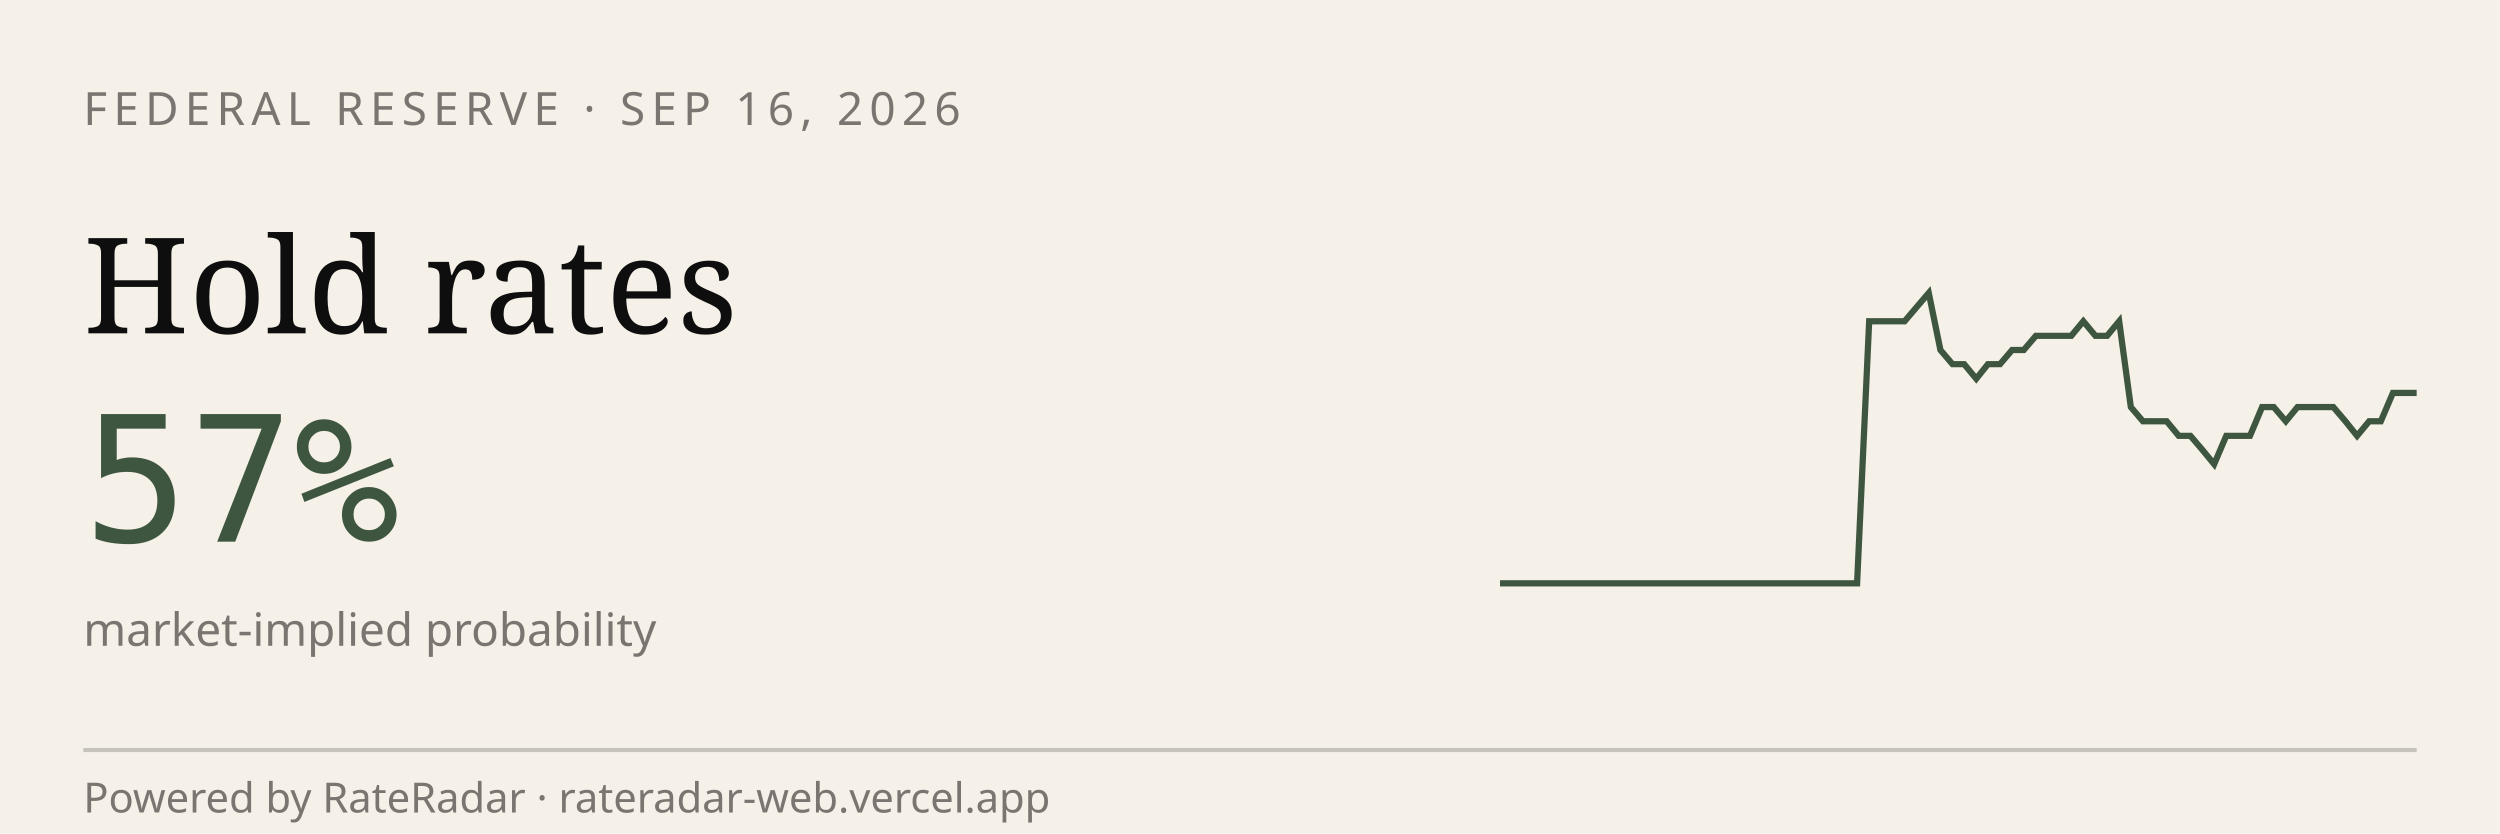
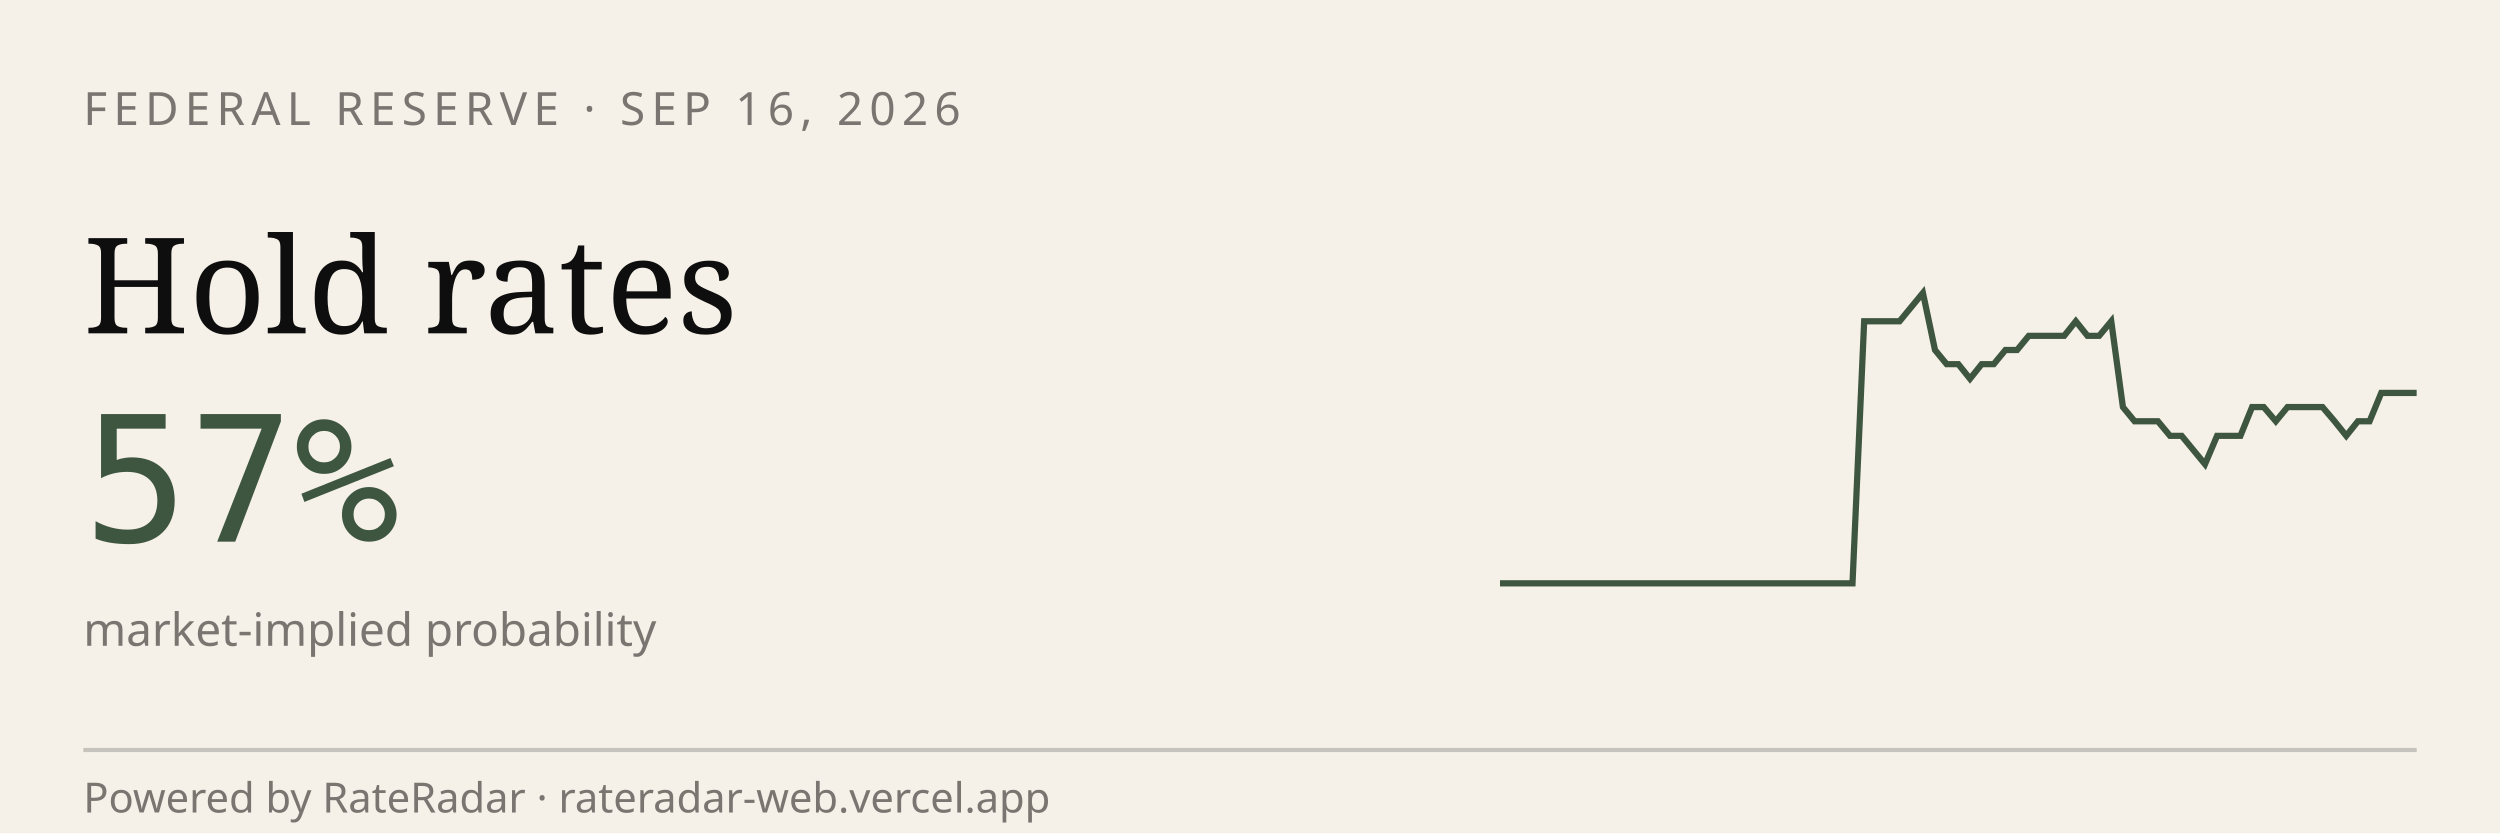
<svg xmlns="http://www.w3.org/2000/svg" viewBox="0 0 600 200" width="600" height="200" role="img" aria-label="RateRadar live odds for FED 2026-09-16">
  <rect width="600" height="200" fill="#F5F1E8" />
  <text x="20" y="30" font-family="sans-serif" font-size="11" letter-spacing="1.5" fill="#7A7570">FEDERAL RESERVE · SEP 16, 2026</text>
  <text x="20" y="80" font-family="Georgia, serif" font-size="32" fill="#0E0E0E">Hold rates</text>
  <text x="20" y="130" font-family="monospace" font-size="42" fill="#3E5640">57%</text>
  <text x="20" y="155" font-family="sans-serif" font-size="11" fill="#7A7570">market-implied probability</text>
-   <path d="M 360.0,140.0 L 362.9,140.0 L 365.7,140.0 L 368.6,140.0 L 371.4,140.0 L 374.3,140.0 L 377.1,140.0 L 380.0,140.0 L 382.9,140.0 L 385.7,140.0 L 388.6,140.0 L 391.4,140.0 L 394.3,140.0 L 397.1,140.0 L 400.0,140.0 L 402.9,140.0 L 405.7,140.0 L 408.6,140.0 L 411.4,140.0 L 414.3,140.0 L 417.1,140.0 L 420.0,140.0 L 422.9,140.0 L 425.7,140.0 L 428.6,140.0 L 431.4,140.0 L 434.3,140.0 L 437.1,140.0 L 440.0,140.0 L 442.9,140.0 L 445.7,140.0 L 448.6,77.1 L 451.4,77.1 L 454.3,77.1 L 457.1,77.1 L 460.0,73.7 L 462.9,70.3 L 465.7,84.0 L 468.6,87.4 L 471.4,87.4 L 474.3,90.9 L 477.1,87.4 L 480.0,87.4 L 482.9,84.0 L 485.7,84.0 L 488.6,80.6 L 491.4,80.6 L 494.3,80.6 L 497.1,80.6 L 500.0,77.1 L 502.9,80.6 L 505.7,80.6 L 508.6,77.1 L 511.4,97.7 L 514.3,101.1 L 517.1,101.1 L 520.0,101.1 L 522.9,104.6 L 525.7,104.6 L 528.6,108.0 L 531.4,111.4 L 534.3,104.6 L 537.1,104.6 L 540.0,104.6 L 542.9,97.7 L 545.7,97.7 L 548.6,101.1 L 551.4,97.7 L 554.3,97.7 L 557.1,97.7 L 560.0,97.7 L 562.9,101.1 L 565.7,104.6 L 568.6,101.1 L 571.4,101.1 L 574.3,94.3 L 577.1,94.3 L 580.0,94.3" stroke="#3E5640" stroke-width="1.5" fill="none" />
+   <path d="M 360.0,140.0 L 362.8,140.0 L 365.6,140.0 L 368.5,140.0 L 371.3,140.0 L 374.1,140.0 L 376.9,140.0 L 379.7,140.0 L 382.6,140.0 L 385.4,140.0 L 388.2,140.0 L 391.0,140.0 L 393.8,140.0 L 396.7,140.0 L 399.5,140.0 L 402.3,140.0 L 405.1,140.0 L 407.9,140.0 L 410.8,140.0 L 413.6,140.0 L 416.4,140.0 L 419.2,140.0 L 422.1,140.0 L 424.9,140.0 L 427.7,140.0 L 430.5,140.0 L 433.3,140.0 L 436.2,140.0 L 439.0,140.0 L 441.8,140.0 L 444.6,140.0 L 447.4,77.1 L 450.3,77.1 L 453.1,77.1 L 455.9,77.1 L 458.7,73.7 L 461.5,70.3 L 464.4,84.0 L 467.2,87.4 L 470.0,87.4 L 472.8,90.9 L 475.6,87.4 L 478.5,87.4 L 481.3,84.0 L 484.1,84.0 L 486.9,80.6 L 489.7,80.6 L 492.6,80.6 L 495.4,80.6 L 498.2,77.1 L 501.0,80.6 L 503.8,80.6 L 506.7,77.1 L 509.5,97.7 L 512.3,101.1 L 515.1,101.1 L 517.9,101.1 L 520.8,104.6 L 523.6,104.6 L 526.4,108.0 L 529.2,111.4 L 532.1,104.6 L 534.9,104.6 L 537.7,104.6 L 540.5,97.7 L 543.3,97.7 L 546.2,101.1 L 549.0,97.7 L 551.8,97.7 L 554.6,97.7 L 557.4,97.7 L 560.3,101.1 L 563.1,104.6 L 565.9,101.1 L 568.7,101.1 L 571.5,94.3 L 574.4,94.3 L 577.2,94.3 L 580.0,94.3" stroke="#3E5640" stroke-width="1.5" fill="none" />
  <line x1="20" y1="180" x2="580" y2="180" stroke="#0E0E0E33" />
  <text x="20" y="195" font-family="sans-serif" font-size="10" fill="#7A7570">Powered by RateRadar · rateradar-web.vercel.app</text>
</svg>
